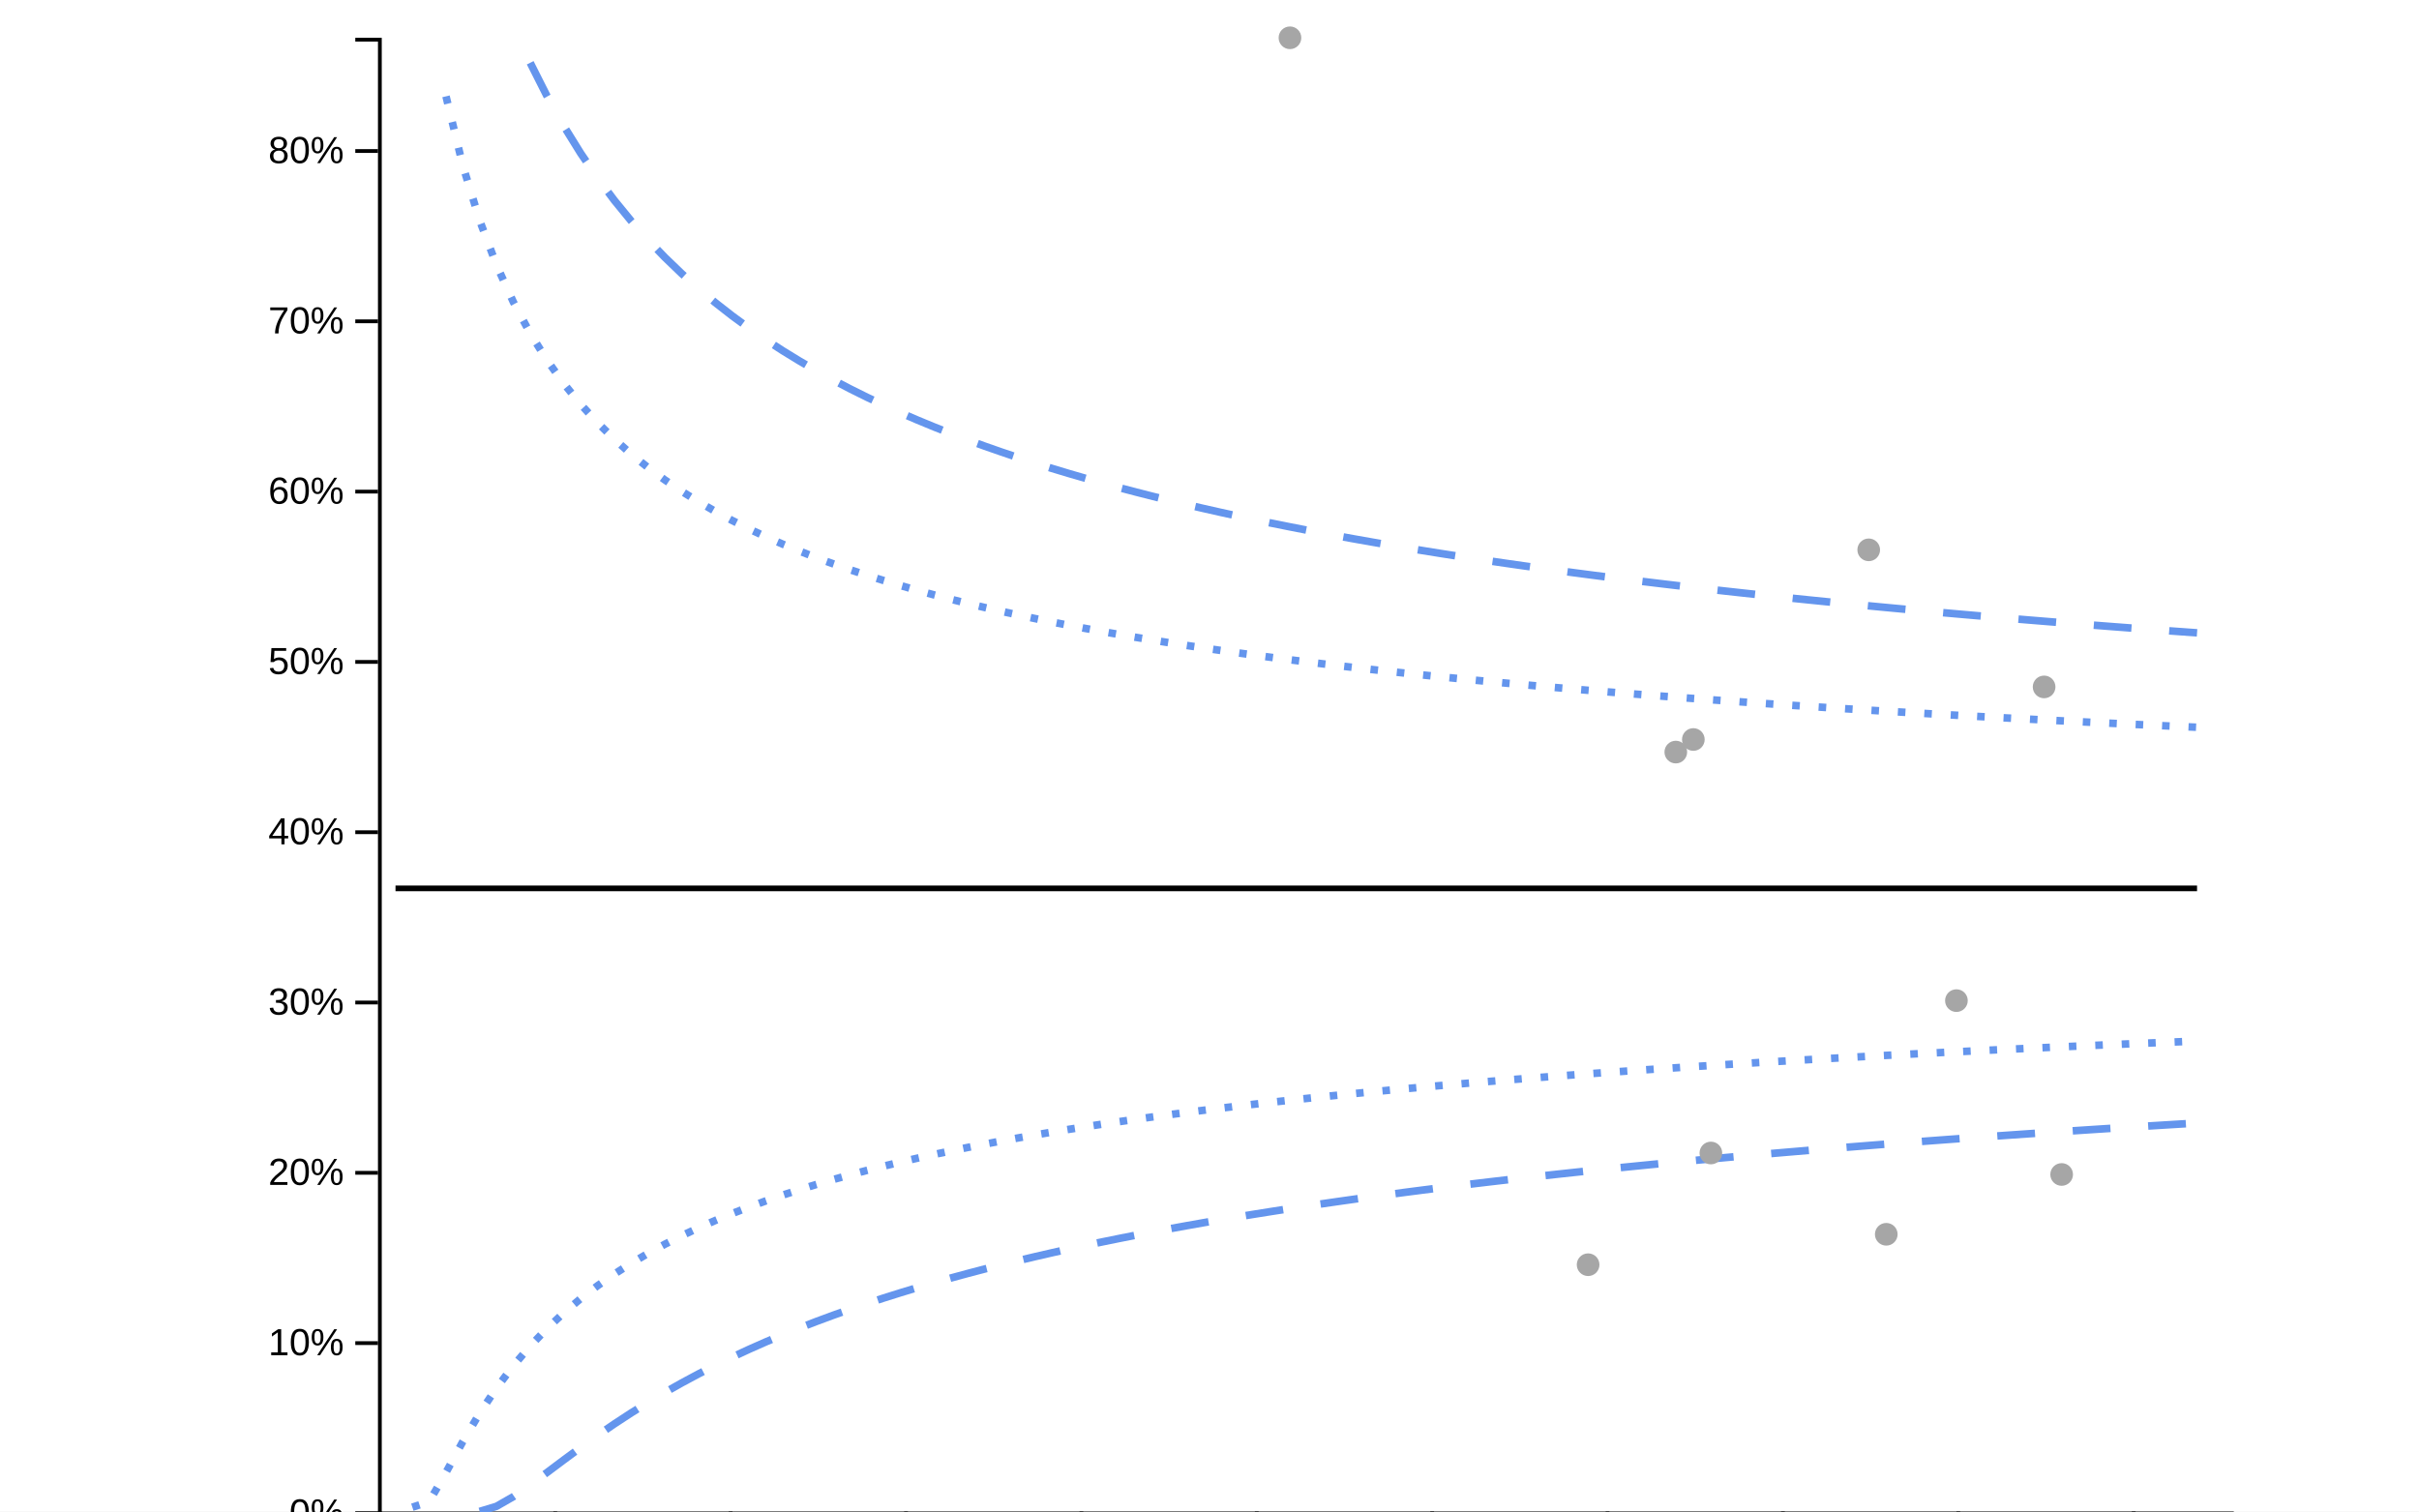
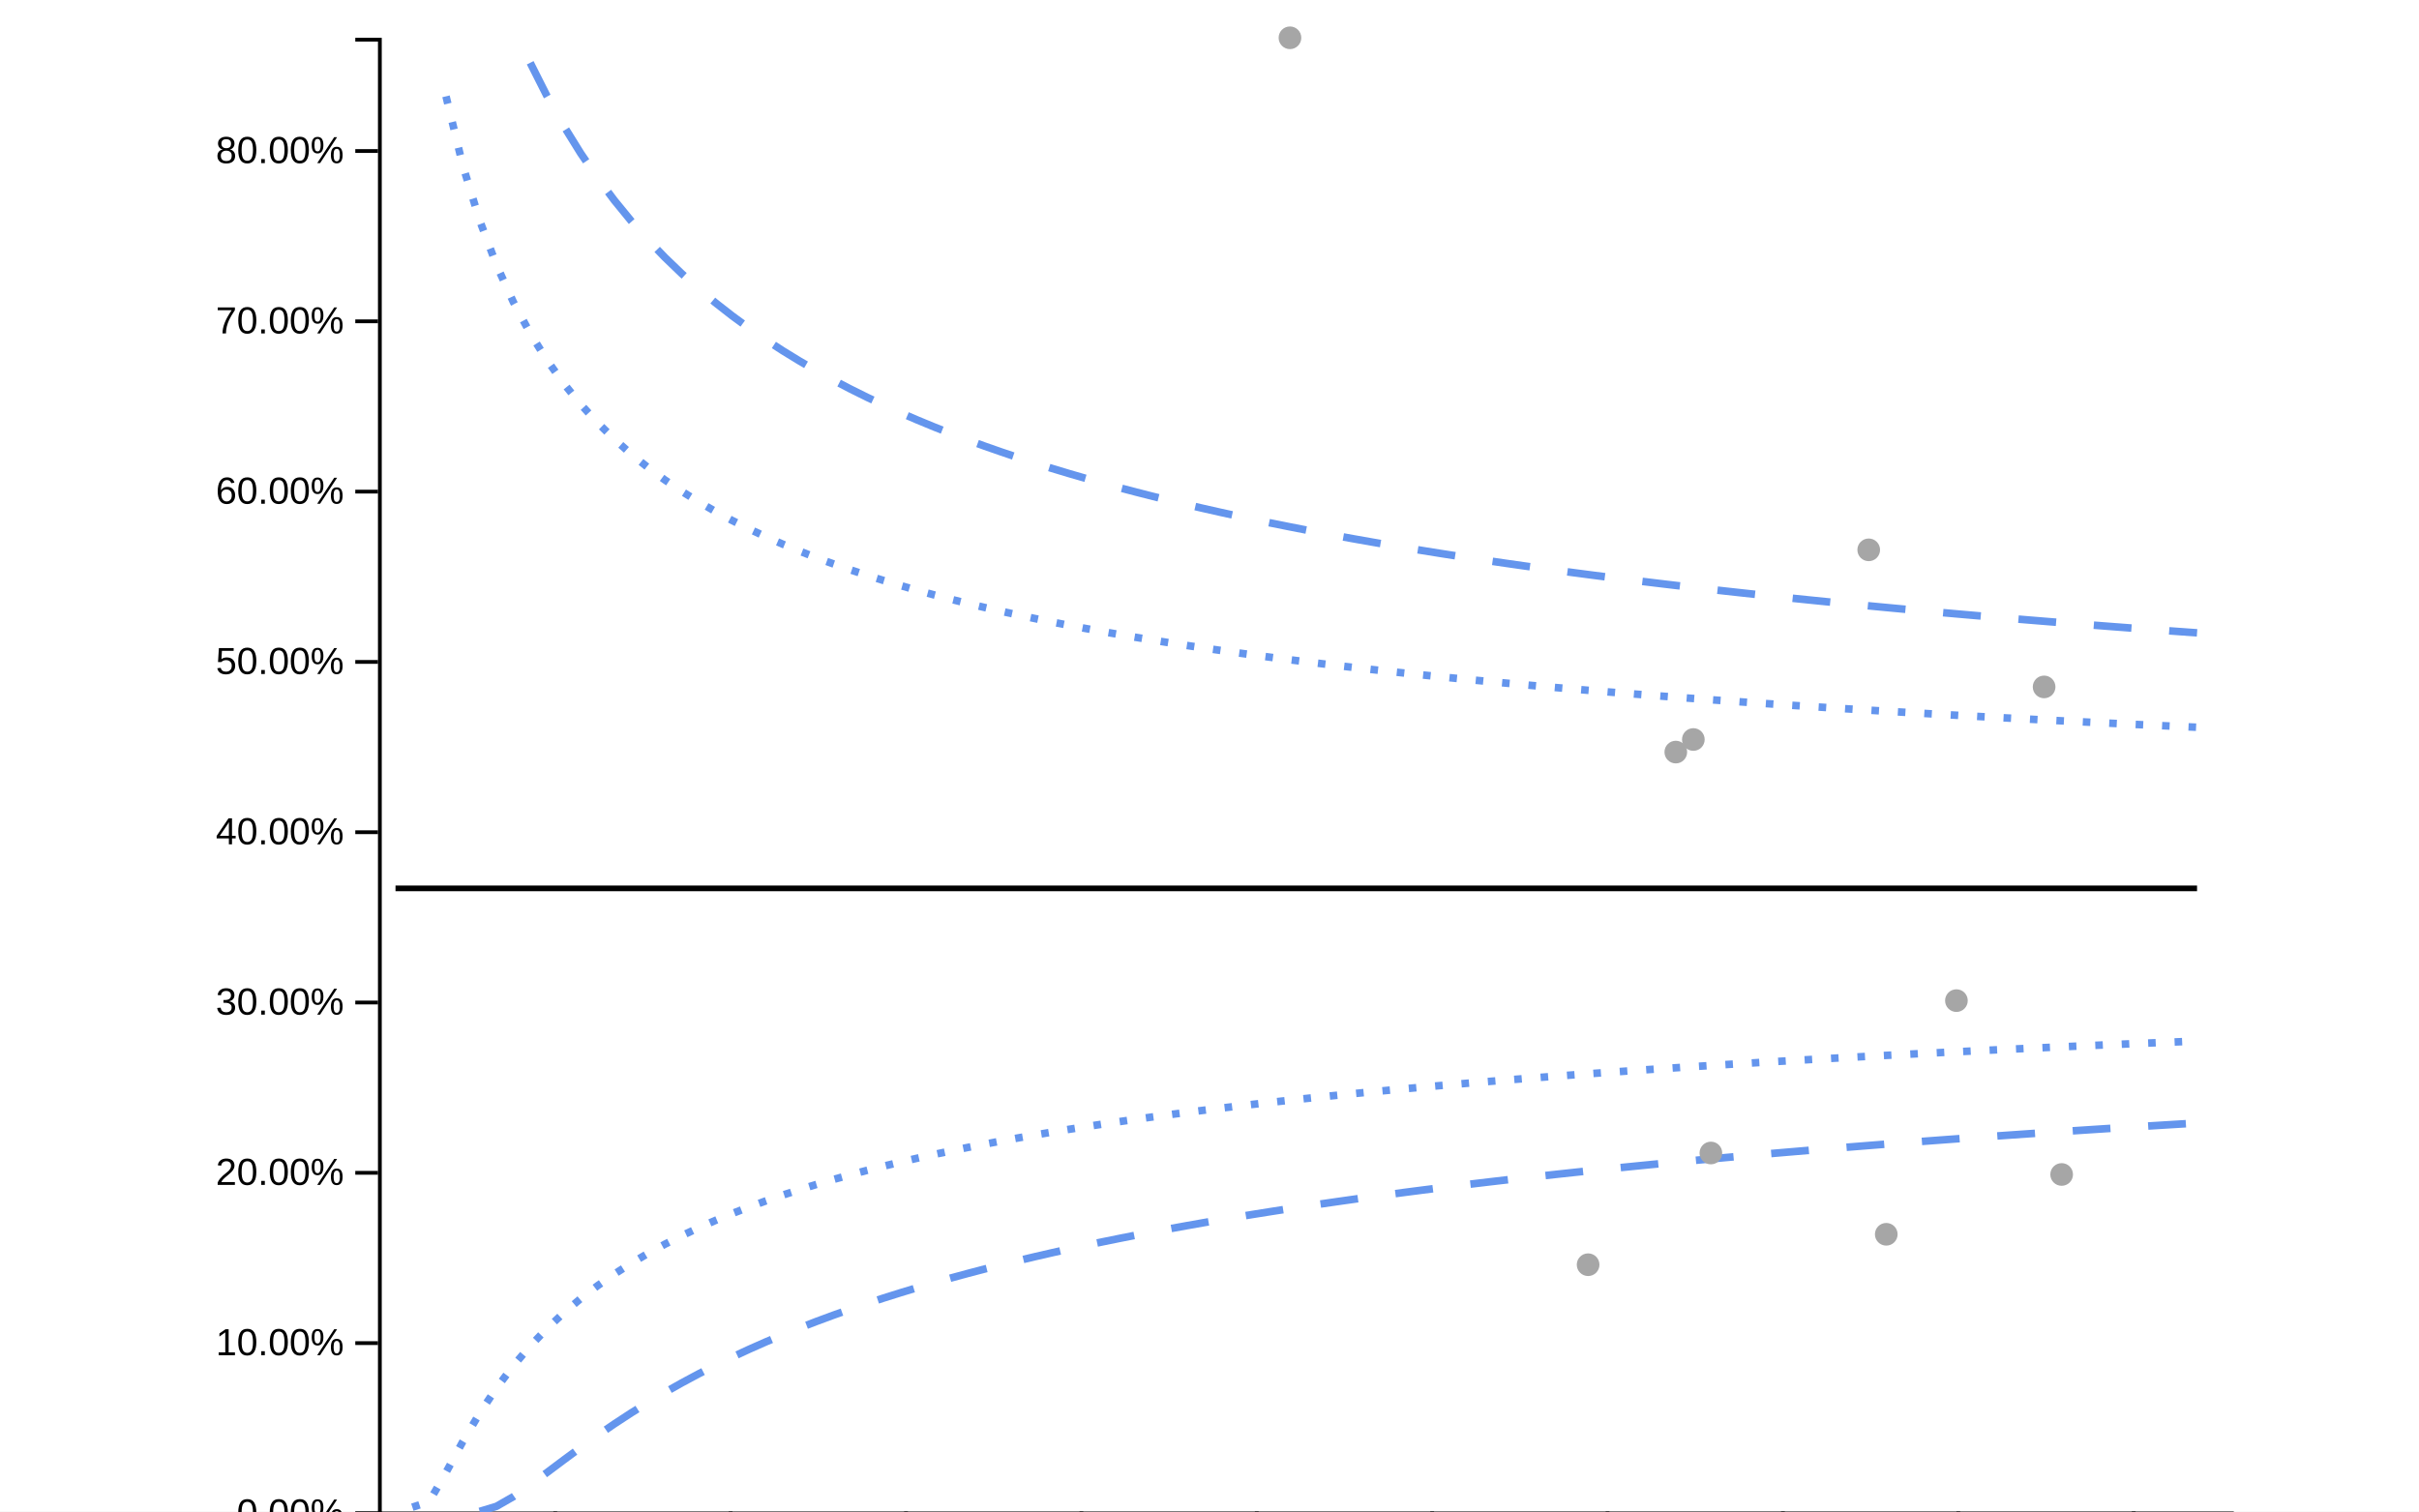
<svg xmlns="http://www.w3.org/2000/svg" viewBox="0 0 640 400" width="640px" height="400px">
  <rect x="0" y="0" width="100%" height="100%" fill="white" />
  <line style="stroke-opacity:0" class="ttip-line-x" x1="0" x2="0" y1="10" y2="400" stroke-width="1px" stroke="black" />
  <line style="stroke-opacity:0" class="ttip-line-y" x1="100" x2="590" y1="0" y2="0" stroke-width="1px" stroke="black" />
+   <g class="gridgroup" />
  <g class="xaxisgroup" fill="none" font-size="10" font-family="sans-serif" text-anchor="middle" color="#000000" transform="translate(0, 400)">
    <g class="xaxislabel">
-       <text style="text-anchor:middle;font-size:10px;font-family:'Arial', sans-serif;fill:#000000" x="0" y="0" transform="translate(320, -5)" />
+       <text style="text-anchor:middle;font-size:10px;font-style:normal;font-family:'Arial', sans-serif;fill:#000000" x="0" y="0" transform="translate(320, -5)" />
    </g>
    <path class="domain" stroke="currentColor" d="M100.5,6V0.5H590.5V6" />
    <g class="tick" opacity="1" transform="translate(100.5,0)">
-       <line stroke="currentColor" y2="6" />
+       <line style="stroke:currentColor" stroke="currentColor" y2="6" />
      <text style="font-size:10px;font-family:'Arial', sans-serif;fill:#000000" fill="currentColor" y="9" dy="0.71em" transform="rotate(0)" text-anchor="middle">0</text>
    </g>
    <g class="tick" opacity="1" transform="translate(146.9015,0)">
-       <line stroke="currentColor" y2="6" />
+       <line style="stroke:currentColor" stroke="currentColor" y2="6" />
      <text style="font-size:10px;font-family:'Arial', sans-serif;fill:#000000" fill="currentColor" y="9" dy="0.71em" transform="rotate(0)" text-anchor="middle">10</text>
    </g>
    <g class="tick" opacity="1" transform="translate(193.303,0)">
-       <line stroke="currentColor" y2="6" />
+       <line style="stroke:currentColor" stroke="currentColor" y2="6" />
      <text style="font-size:10px;font-family:'Arial', sans-serif;fill:#000000" fill="currentColor" y="9" dy="0.71em" transform="rotate(0)" text-anchor="middle">20</text>
    </g>
    <g class="tick" opacity="1" transform="translate(239.7045,0)">
-       <line stroke="currentColor" y2="6" />
+       <line style="stroke:currentColor" stroke="currentColor" y2="6" />
      <text style="font-size:10px;font-family:'Arial', sans-serif;fill:#000000" fill="currentColor" y="9" dy="0.71em" transform="rotate(0)" text-anchor="middle">30</text>
    </g>
    <g class="tick" opacity="1" transform="translate(286.1061,0)">
-       <line stroke="currentColor" y2="6" />
+       <line style="stroke:currentColor" stroke="currentColor" y2="6" />
      <text style="font-size:10px;font-family:'Arial', sans-serif;fill:#000000" fill="currentColor" y="9" dy="0.71em" transform="rotate(0)" text-anchor="middle">40</text>
    </g>
    <g class="tick" opacity="1" transform="translate(332.5076,0)">
-       <line stroke="currentColor" y2="6" />
+       <line style="stroke:currentColor" stroke="currentColor" y2="6" />
      <text style="font-size:10px;font-family:'Arial', sans-serif;fill:#000000" fill="currentColor" y="9" dy="0.71em" transform="rotate(0)" text-anchor="middle">50</text>
    </g>
    <g class="tick" opacity="1" transform="translate(378.9091,0)">
-       <line stroke="currentColor" y2="6" />
+       <line style="stroke:currentColor" stroke="currentColor" y2="6" />
      <text style="font-size:10px;font-family:'Arial', sans-serif;fill:#000000" fill="currentColor" y="9" dy="0.71em" transform="rotate(0)" text-anchor="middle">60</text>
    </g>
    <g class="tick" opacity="1" transform="translate(425.3106,0)">
-       <line stroke="currentColor" y2="6" />
+       <line style="stroke:currentColor" stroke="currentColor" y2="6" />
      <text style="font-size:10px;font-family:'Arial', sans-serif;fill:#000000" fill="currentColor" y="9" dy="0.71em" transform="rotate(0)" text-anchor="middle">70</text>
    </g>
    <g class="tick" opacity="1" transform="translate(471.7121,0)">
-       <line stroke="currentColor" y2="6" />
+       <line style="stroke:currentColor" stroke="currentColor" y2="6" />
      <text style="font-size:10px;font-family:'Arial', sans-serif;fill:#000000" fill="currentColor" y="9" dy="0.71em" transform="rotate(0)" text-anchor="middle">80</text>
    </g>
    <g class="tick" opacity="1" transform="translate(518.1136,0)">
-       <line stroke="currentColor" y2="6" />
+       <line style="stroke:currentColor" stroke="currentColor" y2="6" />
      <text style="font-size:10px;font-family:'Arial', sans-serif;fill:#000000" fill="currentColor" y="9" dy="0.71em" transform="rotate(0)" text-anchor="middle">90</text>
    </g>
    <g class="tick" opacity="1" transform="translate(564.5152,0)">
-       <line stroke="currentColor" y2="6" />
+       <line style="stroke:currentColor" stroke="currentColor" y2="6" />
      <text style="font-size:10px;font-family:'Arial', sans-serif;fill:#000000" fill="currentColor" y="9" dy="0.71em" transform="rotate(0)" text-anchor="middle">100</text>
    </g>
  </g>
  <g class="yaxisgroup" fill="none" font-size="10" font-family="sans-serif" text-anchor="end" color="#000000" transform="translate(100, 0)">
    <g class="yaxislabel">
-       <text style="text-anchor:middle;font-size:10px;font-family:'Arial', sans-serif;fill:#000000" x="-85" y="200" transform="rotate(-90, -85, 200)" />
+       <text style="text-anchor:middle;font-size:10px;font-style:normal;font-family:'Arial', sans-serif;fill:#000000" x="-85" y="200" transform="rotate(-90, -85, 200)" />
    </g>
    <path class="domain" stroke="currentColor" d="M-6,400.5H0.5V10.5H-6" />
    <g class="tick" opacity="1" transform="translate(0,400.5)">
-       <line stroke="currentColor" x2="-6" />
-       <text style="text-anchor:right;font-size:10px;font-family:'Arial', sans-serif;fill:#000000" fill="currentColor" x="-9" dy="0.32em" transform="rotate(0)">0%</text>
+       <line style="stroke:currentColor" stroke="currentColor" x2="-6" />
+       <text style="text-anchor:right;font-size:10px;font-family:'Arial', sans-serif;fill:#000000" fill="currentColor" x="-9" dy="0.32em" transform="rotate(0)">0.00%</text>
    </g>
    <g class="tick" opacity="1" transform="translate(0,355.4333)">
-       <line stroke="currentColor" x2="-6" />
-       <text style="text-anchor:right;font-size:10px;font-family:'Arial', sans-serif;fill:#000000" fill="currentColor" x="-9" dy="0.32em" transform="rotate(0)">10%</text>
+       <line style="stroke:currentColor" stroke="currentColor" x2="-6" />
+       <text style="text-anchor:right;font-size:10px;font-family:'Arial', sans-serif;fill:#000000" fill="currentColor" x="-9" dy="0.32em" transform="rotate(0)">10.00%</text>
    </g>
    <g class="tick" opacity="1" transform="translate(0,310.3667)">
-       <line stroke="currentColor" x2="-6" />
-       <text style="text-anchor:right;font-size:10px;font-family:'Arial', sans-serif;fill:#000000" fill="currentColor" x="-9" dy="0.32em" transform="rotate(0)">20%</text>
+       <line style="stroke:currentColor" stroke="currentColor" x2="-6" />
+       <text style="text-anchor:right;font-size:10px;font-family:'Arial', sans-serif;fill:#000000" fill="currentColor" x="-9" dy="0.32em" transform="rotate(0)">20.00%</text>
    </g>
    <g class="tick" opacity="1" transform="translate(0,265.3)">
-       <line stroke="currentColor" x2="-6" />
-       <text style="text-anchor:right;font-size:10px;font-family:'Arial', sans-serif;fill:#000000" fill="currentColor" x="-9" dy="0.32em" transform="rotate(0)">30%</text>
+       <line style="stroke:currentColor" stroke="currentColor" x2="-6" />
+       <text style="text-anchor:right;font-size:10px;font-family:'Arial', sans-serif;fill:#000000" fill="currentColor" x="-9" dy="0.32em" transform="rotate(0)">30.00%</text>
    </g>
    <g class="tick" opacity="1" transform="translate(0,220.2333)">
-       <line stroke="currentColor" x2="-6" />
-       <text style="text-anchor:right;font-size:10px;font-family:'Arial', sans-serif;fill:#000000" fill="currentColor" x="-9" dy="0.32em" transform="rotate(0)">40%</text>
+       <line style="stroke:currentColor" stroke="currentColor" x2="-6" />
+       <text style="text-anchor:right;font-size:10px;font-family:'Arial', sans-serif;fill:#000000" fill="currentColor" x="-9" dy="0.32em" transform="rotate(0)">40.00%</text>
    </g>
    <g class="tick" opacity="1" transform="translate(0,175.1667)">
-       <line stroke="currentColor" x2="-6" />
-       <text style="text-anchor:right;font-size:10px;font-family:'Arial', sans-serif;fill:#000000" fill="currentColor" x="-9" dy="0.32em" transform="rotate(0)">50%</text>
+       <line style="stroke:currentColor" stroke="currentColor" x2="-6" />
+       <text style="text-anchor:right;font-size:10px;font-family:'Arial', sans-serif;fill:#000000" fill="currentColor" x="-9" dy="0.32em" transform="rotate(0)">50.00%</text>
    </g>
    <g class="tick" opacity="1" transform="translate(0,130.1)">
-       <line stroke="currentColor" x2="-6" />
-       <text style="text-anchor:right;font-size:10px;font-family:'Arial', sans-serif;fill:#000000" fill="currentColor" x="-9" dy="0.32em" transform="rotate(0)">60%</text>
+       <line style="stroke:currentColor" stroke="currentColor" x2="-6" />
+       <text style="text-anchor:right;font-size:10px;font-family:'Arial', sans-serif;fill:#000000" fill="currentColor" x="-9" dy="0.32em" transform="rotate(0)">60.00%</text>
    </g>
    <g class="tick" opacity="1" transform="translate(0,85.03333)">
-       <line stroke="currentColor" x2="-6" />
-       <text style="text-anchor:right;font-size:10px;font-family:'Arial', sans-serif;fill:#000000" fill="currentColor" x="-9" dy="0.32em" transform="rotate(0)">70%</text>
+       <line style="stroke:currentColor" stroke="currentColor" x2="-6" />
+       <text style="text-anchor:right;font-size:10px;font-family:'Arial', sans-serif;fill:#000000" fill="currentColor" x="-9" dy="0.32em" transform="rotate(0)">70.00%</text>
    </g>
    <g class="tick" opacity="1" transform="translate(0,39.96667)">
-       <line stroke="currentColor" x2="-6" />
-       <text style="text-anchor:right;font-size:10px;font-family:'Arial', sans-serif;fill:#000000" fill="currentColor" x="-9" dy="0.32em" transform="rotate(0)">80%</text>
+       <line style="stroke:currentColor" stroke="currentColor" x2="-6" />
+       <text style="text-anchor:right;font-size:10px;font-family:'Arial', sans-serif;fill:#000000" fill="currentColor" x="-9" dy="0.32em" transform="rotate(0)">80.00%</text>
    </g>
  </g>
  <g class="linesgroup">
    <path style="stroke-opacity:1" d="M104.64,235.094L109.095,235.094L113.549,235.094L118.004,235.094L122.458,235.094L126.913,235.094L131.367,235.094L135.822,235.094L140.277,235.094L144.731,235.094L149.186,235.094L153.64,235.094L158.095,235.094L162.549,235.094L167.004,235.094L171.458,235.094L175.913,235.094L180.367,235.094L184.822,235.094L189.277,235.094L193.731,235.094L198.186,235.094L202.64,235.094L207.095,235.094L211.549,235.094L216.004,235.094L220.458,235.094L224.913,235.094L229.367,235.094L233.822,235.094L238.277,235.094L242.731,235.094L247.186,235.094L251.64,235.094L256.095,235.094L260.549,235.094L265.004,235.094L269.458,235.094L273.913,235.094L278.367,235.094L282.822,235.094L287.277,235.094L291.731,235.094L296.186,235.094L300.64,235.094L305.095,235.094L309.549,235.094L314.004,235.094L318.458,235.094L322.913,235.094L327.367,235.094L331.822,235.094L336.277,235.094L340.731,235.094L341.288,235.094L345.186,235.094L349.64,235.094L354.095,235.094L358.549,235.094L363.004,235.094L367.458,235.094L371.913,235.094L376.367,235.094L380.822,235.094L385.277,235.094L389.731,235.094L394.186,235.094L398.64,235.094L403.095,235.094L407.549,235.094L412.004,235.094L416.458,235.094L420.17,235.094L420.913,235.094L425.367,235.094L429.822,235.094L434.277,235.094L438.731,235.094L443.186,235.094L443.371,235.094L447.64,235.094L448.011,235.094L452.095,235.094L452.652,235.094L456.549,235.094L461.004,235.094L465.458,235.094L469.913,235.094L474.367,235.094L478.822,235.094L483.277,235.094L487.731,235.094L492.186,235.094L494.413,235.094L496.64,235.094L499.053,235.094L501.095,235.094L505.549,235.094L510.004,235.094L514.458,235.094L517.614,235.094L518.913,235.094L523.367,235.094L527.822,235.094L532.277,235.094L536.731,235.094L540.814,235.094L541.186,235.094L545.455,235.094L545.64,235.094L550.095,235.094L554.549,235.094L559.004,235.094L563.458,235.094L567.913,235.094L572.367,235.094L576.822,235.094L581.277,235.094" fill="none" stroke="#000000" stroke-width="1.5" stroke-dasharray="10 0" />
    <path style="stroke-opacity:1" d="M126.913,399.971L131.367,398.619L135.822,396.067L140.277,392.972L144.731,389.667L149.186,386.327L153.64,383.044L158.095,379.866L162.549,376.814L167.004,373.899L171.458,371.122L175.913,368.48L180.367,365.967L184.822,363.577L189.277,361.303L193.731,359.136L198.186,357.072L202.64,355.102L207.095,353.221L211.549,351.422L216.004,349.702L220.458,348.053L224.913,346.472L229.367,344.955L233.822,343.497L238.277,342.095L242.731,340.746L247.186,339.446L251.64,338.193L256.095,336.983L260.549,335.815L265.004,334.687L269.458,333.595L273.913,332.539L278.367,331.516L282.822,330.525L287.277,329.563L291.731,328.631L296.186,327.725L300.64,326.846L305.095,325.991L309.549,325.16L314.004,324.351L318.458,323.564L322.913,322.798L327.367,322.051L331.822,321.323L336.277,320.613L340.731,319.921L341.288,319.836L345.186,319.246L349.64,318.586L354.095,317.942L358.549,317.313L363.004,316.698L367.458,316.096L371.913,315.508L376.367,314.933L380.822,314.37L385.277,313.819L389.731,313.279L394.186,312.75L398.64,312.232L403.095,311.725L407.549,311.227L412.004,310.739L416.458,310.261L420.17,309.869L420.913,309.791L425.367,309.331L429.822,308.878L434.277,308.434L438.731,307.999L443.186,307.57L443.371,307.553L447.64,307.15L448.011,307.115L452.095,306.736L452.652,306.685L456.549,306.33L461.004,305.931L465.458,305.538L469.913,305.152L474.367,304.773L478.822,304.399L483.277,304.032L487.731,303.67L492.186,303.314L494.413,303.138L496.64,302.964L499.053,302.776L501.095,302.619L505.549,302.279L510.004,301.944L514.458,301.615L517.614,301.384L518.913,301.29L523.367,300.97L527.822,300.655L532.277,300.344L536.731,300.038L540.814,299.761L541.186,299.736L545.455,299.45L545.64,299.438L550.095,299.144L554.549,298.855L559.004,298.569L563.458,298.287L567.913,298.009L572.367,297.735L576.822,297.464L581.277,297.196" fill="none" stroke="#6495ED" stroke-width="2" stroke-dasharray="10 10" />
    <path style="stroke-opacity:1" d="M140.277,16.611L144.731,25.442L149.186,33.388L153.64,40.569L158.095,47.089L162.549,53.034L167.004,58.481L171.458,63.492L175.913,68.119L180.367,72.407L184.822,76.395L189.277,80.114L193.731,83.593L198.186,86.856L202.64,89.924L207.095,92.816L211.549,95.546L216.004,98.13L220.458,100.58L224.913,102.907L229.367,105.12L233.822,107.229L238.277,109.241L242.731,111.163L247.186,113.003L251.64,114.764L256.095,116.454L260.549,118.076L265.004,119.634L269.458,121.134L273.913,122.578L278.367,123.969L282.822,125.312L287.277,126.608L291.731,127.86L296.186,129.07L300.64,130.242L305.095,131.376L309.549,132.475L314.004,133.54L318.458,134.574L322.913,135.577L327.367,136.551L331.822,137.498L336.277,138.419L340.731,139.314L341.288,139.425L345.186,140.186L349.64,141.035L354.095,141.861L358.549,142.667L363.004,143.452L367.458,144.219L371.913,144.966L376.367,145.696L380.822,146.409L385.277,147.105L389.731,147.785L394.186,148.45L398.64,149.101L403.095,149.737L407.549,150.359L412.004,150.969L416.458,151.565L420.17,152.053L420.913,152.149L425.367,152.722L429.822,153.282L434.277,153.832L438.731,154.371L443.186,154.9L443.371,154.922L447.64,155.418L448.011,155.461L452.095,155.927L452.652,155.99L456.549,156.426L461.004,156.916L465.458,157.397L469.913,157.87L474.367,158.334L478.822,158.79L483.277,159.238L487.731,159.678L492.186,160.111L494.413,160.325L496.64,160.537L499.053,160.765L501.095,160.956L505.549,161.367L510.004,161.772L514.458,162.171L517.614,162.449L518.913,162.563L523.367,162.949L527.822,163.329L532.277,163.703L536.731,164.072L540.814,164.405L541.186,164.435L545.455,164.777L545.64,164.792L550.095,165.144L554.549,165.491L559.004,165.833L563.458,166.17L567.913,166.502L572.367,166.83L576.822,167.153L581.277,167.471" fill="none" stroke="#6495ED" stroke-width="2" stroke-dasharray="10 10" />
    <path style="stroke-opacity:1" d="M109.095,398.859L113.549,397.391L118.004,389.649L122.458,381.467L126.913,373.964L131.367,367.3L135.822,361.415L140.277,356.203L144.731,351.562L149.186,347.402L153.64,343.65L158.095,340.248L162.549,337.144L167.004,334.3L171.458,331.681L175.913,329.259L180.367,327.012L184.822,324.919L189.277,322.964L193.731,321.133L198.186,319.412L202.64,317.791L207.095,316.261L211.549,314.814L216.004,313.442L220.458,312.14L224.913,310.901L229.367,309.72L233.822,308.594L238.277,307.517L242.731,306.487L247.186,305.501L251.64,304.554L256.095,303.645L260.549,302.772L265.004,301.931L269.458,301.121L273.913,300.34L278.367,299.587L282.822,298.859L287.277,298.156L291.731,297.476L296.186,296.817L300.64,296.179L305.095,295.561L309.549,294.961L314.004,294.379L318.458,293.814L322.913,293.265L327.367,292.731L331.822,292.212L336.277,291.707L340.731,291.215L341.288,291.154L345.186,290.736L349.64,290.268L354.095,289.813L358.549,289.369L363.004,288.936L367.458,288.512L371.913,288.099L376.367,287.696L380.822,287.301L385.277,286.916L389.731,286.539L394.186,286.17L398.64,285.809L403.095,285.455L407.549,285.109L412.004,284.77L416.458,284.438L420.17,284.167L420.913,284.113L425.367,283.794L429.822,283.481L434.277,283.174L438.731,282.873L443.186,282.578L443.371,282.566L447.64,282.288L448.011,282.264L452.095,282.003L452.652,281.968L456.549,281.724L461.004,281.449L465.458,281.18L469.913,280.915L474.367,280.654L478.822,280.398L483.277,280.147L487.731,279.899L492.186,279.656L494.413,279.536L496.64,279.417L499.053,279.288L501.095,279.181L505.549,278.949L510.004,278.721L514.458,278.496L517.614,278.339L518.913,278.275L523.367,278.057L527.822,277.843L532.277,277.632L536.731,277.423L540.814,277.235L541.186,277.218L545.455,277.025L545.64,277.016L550.095,276.817L554.549,276.621L559.004,276.427L563.458,276.236L567.913,276.048L572.367,275.862L576.822,275.679L581.277,275.498" fill="none" stroke="#6495ED" stroke-width="2" stroke-dasharray="2 5" />
    <path style="stroke-opacity:1" d="M118.004,25.489L122.458,43.85L126.913,58.363L131.367,70.145L135.822,79.931L140.277,88.214L144.731,95.336L149.186,101.541L153.64,107.008L158.095,111.87L162.549,116.229L167.004,120.167L171.458,123.745L175.913,127.016L180.367,130.02L184.822,132.792L189.277,135.359L193.731,137.746L198.186,139.972L202.64,142.055L207.095,144.009L211.549,145.847L216.004,147.58L220.458,149.217L224.913,150.767L229.367,152.238L233.822,153.635L238.277,154.965L242.731,156.233L247.186,157.444L251.64,158.601L256.095,159.708L260.549,160.77L265.004,161.789L269.458,162.767L273.913,163.708L278.367,164.613L282.822,165.486L287.277,166.327L291.731,167.139L296.186,167.923L300.64,168.681L305.095,169.414L309.549,170.124L314.004,170.811L318.458,171.477L322.913,172.124L327.367,172.751L331.822,173.36L336.277,173.952L340.731,174.527L341.288,174.598L345.186,175.087L349.64,175.631L354.095,176.161L358.549,176.678L363.004,177.181L367.458,177.671L371.913,178.15L376.367,178.617L380.822,179.072L385.277,179.517L389.731,179.952L394.186,180.376L398.64,180.791L403.095,181.197L407.549,181.594L412.004,181.983L416.458,182.363L420.17,182.674L420.913,182.735L425.367,183.1L429.822,183.457L434.277,183.807L438.731,184.15L443.186,184.486L443.371,184.5L447.64,184.816L448.011,184.843L452.095,185.139L452.652,185.179L456.549,185.457L461.004,185.768L465.458,186.074L469.913,186.374L474.367,186.669L478.822,186.958L483.277,187.243L487.731,187.522L492.186,187.797L494.413,187.932L496.64,188.067L499.053,188.211L501.095,188.332L505.549,188.593L510.004,188.85L514.458,189.103L517.614,189.279L518.913,189.352L523.367,189.596L527.822,189.837L532.277,190.074L536.731,190.307L540.814,190.518L541.186,190.537L545.455,190.754L545.64,190.764L550.095,190.987L554.549,191.206L559.004,191.423L563.458,191.636L567.913,191.846L572.367,192.054L576.822,192.258L581.277,192.459" fill="none" stroke="#6495ED" stroke-width="2" stroke-dasharray="2 5" />
    <text x="581.277" y="235.094" fill="#000000" font-size="10px" font-family="'Arial', sans-serif" text-anchor="start" dx="10px" dy="0px" />
    <text x="581.277" y="297.196" fill="#000000" font-size="10px" font-family="'Arial', sans-serif" text-anchor="start" dx="10px" dy="0px" />
    <text x="581.277" y="167.471" fill="#000000" font-size="10px" font-family="'Arial', sans-serif" text-anchor="start" dx="10px" dy="0px" />
    <text x="581.277" y="275.498" fill="#000000" font-size="10px" font-family="'Arial', sans-serif" text-anchor="start" dx="10px" dy="0px" />
    <text x="581.277" y="192.459" fill="#000000" font-size="10px" font-family="'Arial', sans-serif" text-anchor="start" dx="10px" dy="0px" />
  </g>
  <g class="dotsgroup">
    <g style="fill-opacity:1;stroke-opacity:1" class="dotsgroup-child">
      <path style="fill:#A6A6A6;stroke:#A6A6A6;stroke-width:1" d="M2.5,0A2.5,2.5,0,1,1,-2.5,0A2.5,2.5,0,1,1,2.5,0" transform="translate(540.8144, 181.7825)" />
    </g>
    <g style="fill-opacity:1;stroke-opacity:1" class="dotsgroup-child">
      <path style="fill:#A6A6A6;stroke:#A6A6A6;stroke-width:1" d="M2.5,0A2.5,2.5,0,1,1,-2.5,0A2.5,2.5,0,1,1,2.5,0" transform="translate(420.1705, 334.686)" />
    </g>
    <g style="fill-opacity:1;stroke-opacity:1" class="dotsgroup-child">
      <path style="fill:#A6A6A6;stroke:#A6A6A6;stroke-width:1" d="M2.5,0A2.5,2.5,0,1,1,-2.5,0A2.5,2.5,0,1,1,2.5,0" transform="translate(448.0114, 195.6978)" />
    </g>
    <g style="fill-opacity:1;stroke-opacity:1" class="dotsgroup-child">
      <path style="fill:#A6A6A6;stroke:#A6A6A6;stroke-width:1" d="M2.5,0A2.5,2.5,0,1,1,-2.5,0A2.5,2.5,0,1,1,2.5,0" transform="translate(545.4545, 310.8056)" />
    </g>
    <g style="fill-opacity:1;stroke-opacity:1" class="dotsgroup-child">
      <path style="fill:#A6A6A6;stroke:#A6A6A6;stroke-width:1" d="M2.5,0A2.5,2.5,0,1,1,-2.5,0A2.5,2.5,0,1,1,2.5,0" transform="translate(341.2879, 10)" />
    </g>
    <g style="fill-opacity:1;stroke-opacity:1" class="dotsgroup-child">
      <path style="fill:#A6A6A6;stroke:#A6A6A6;stroke-width:1" d="M2.5,0A2.5,2.5,0,1,1,-2.5,0A2.5,2.5,0,1,1,2.5,0" transform="translate(517.6136, 264.8)" />
    </g>
    <g style="fill-opacity:1;stroke-opacity:1" class="dotsgroup-child">
      <path style="fill:#A6A6A6;stroke:#A6A6A6;stroke-width:1" d="M2.5,0A2.5,2.5,0,1,1,-2.5,0A2.5,2.5,0,1,1,2.5,0" transform="translate(443.3712, 199.027)" />
    </g>
    <g style="fill-opacity:1;stroke-opacity:1" class="dotsgroup-child">
      <path style="fill:#A6A6A6;stroke:#A6A6A6;stroke-width:1" d="M2.5,0A2.5,2.5,0,1,1,-2.5,0A2.5,2.5,0,1,1,2.5,0" transform="translate(452.6515, 305.1228)" />
    </g>
    <g style="fill-opacity:1;stroke-opacity:1" class="dotsgroup-child">
      <path style="fill:#A6A6A6;stroke:#A6A6A6;stroke-width:1" d="M2.5,0A2.5,2.5,0,1,1,-2.5,0A2.5,2.5,0,1,1,2.5,0" transform="translate(494.4129, 145.5059)" />
    </g>
    <g style="fill-opacity:1;stroke-opacity:1" class="dotsgroup-child">
      <path style="fill:#A6A6A6;stroke:#A6A6A6;stroke-width:1" d="M2.5,0A2.5,2.5,0,1,1,-2.5,0A2.5,2.5,0,1,1,2.5,0" transform="translate(499.053, 326.6357)" />
    </g>
  </g>
</svg>
